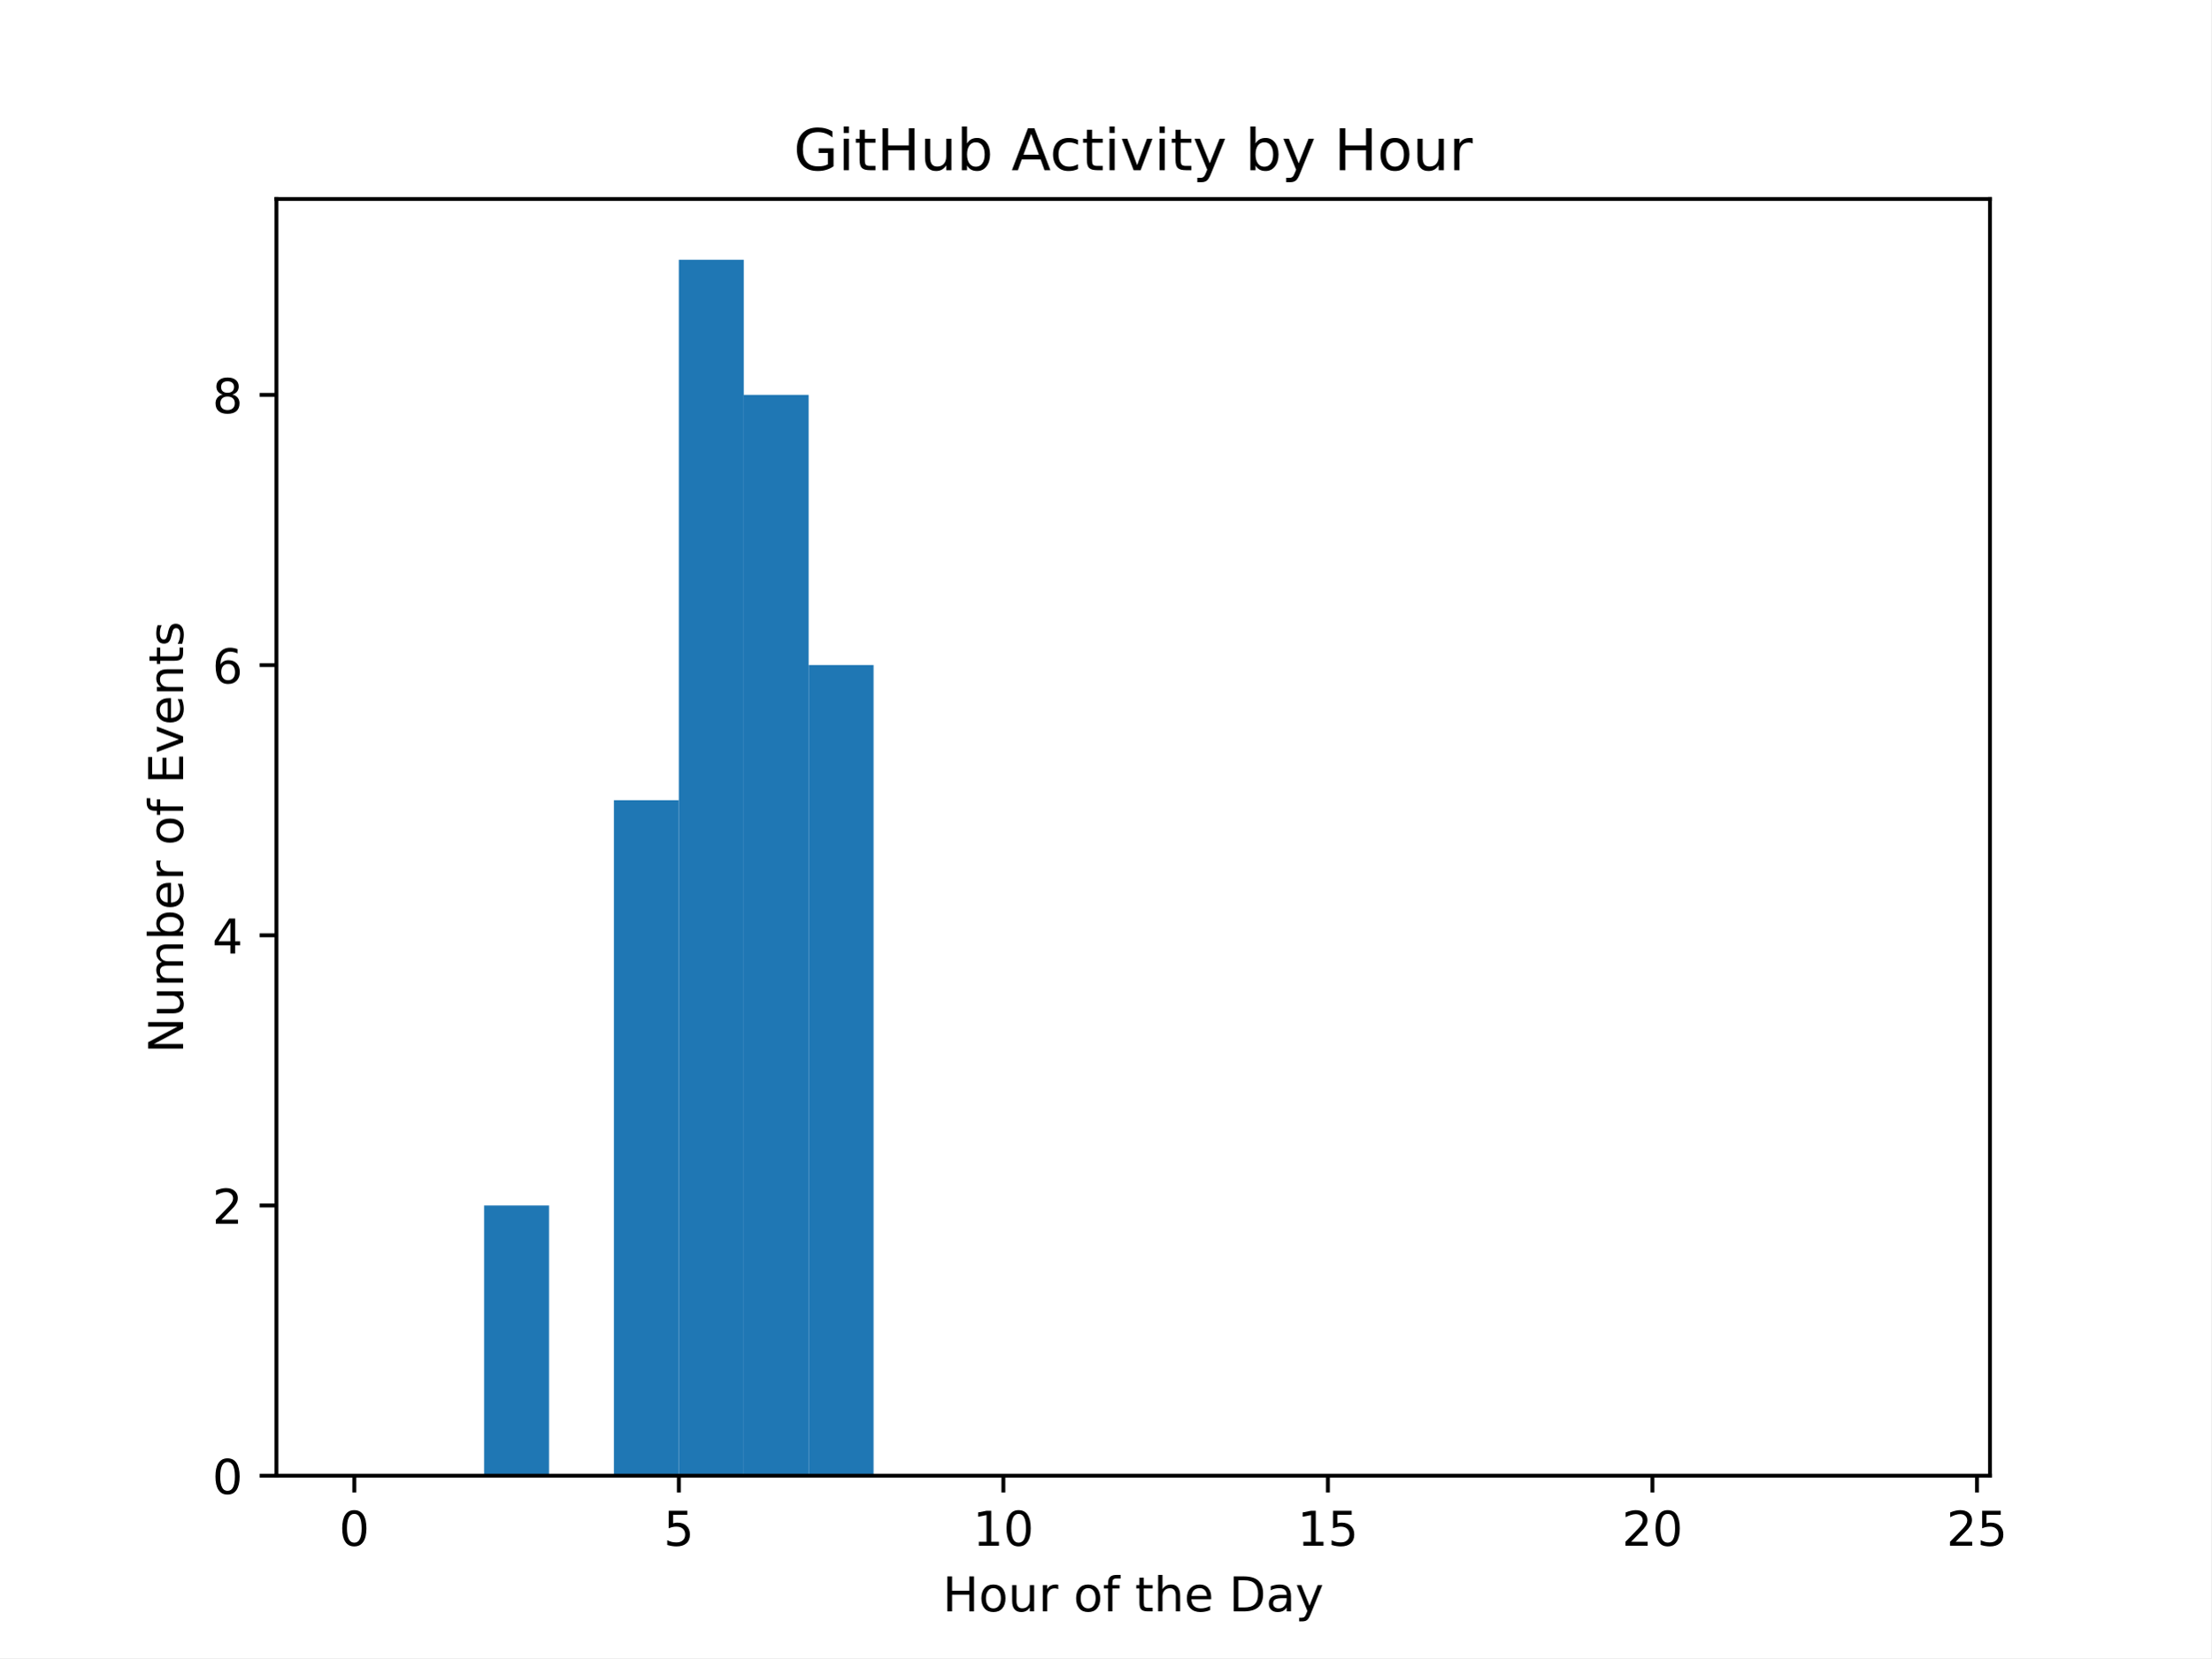
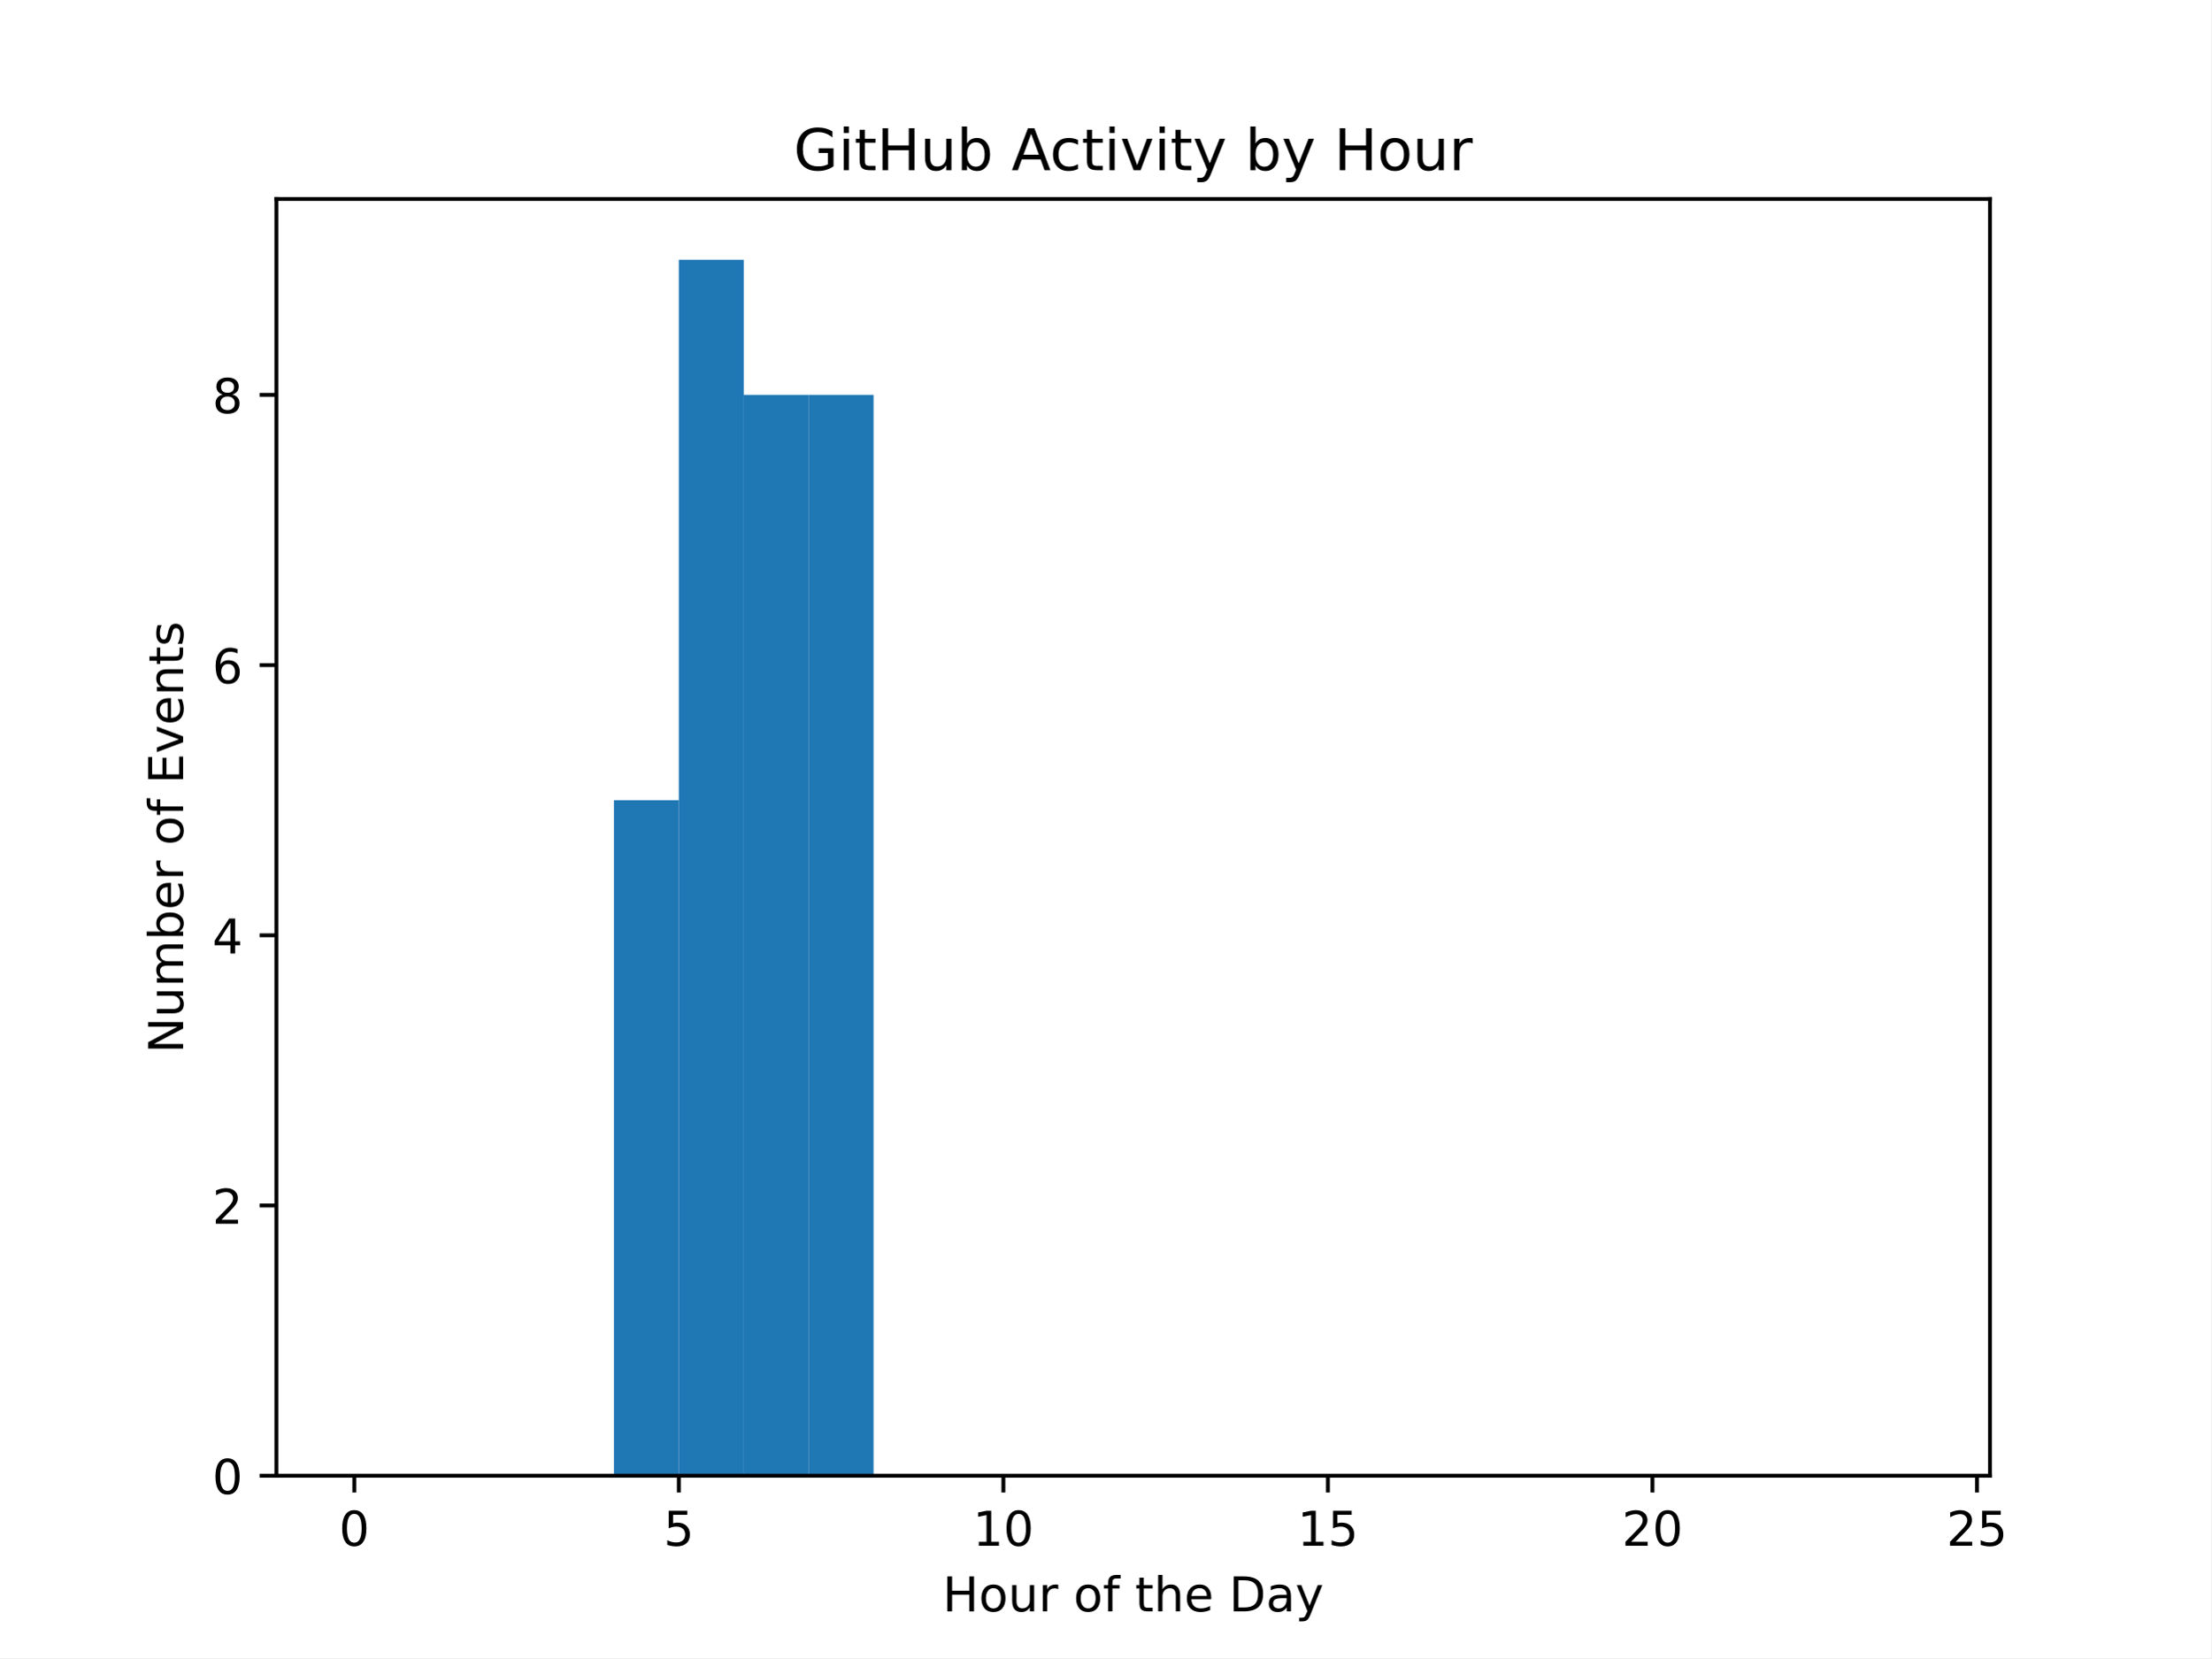
<svg xmlns="http://www.w3.org/2000/svg" xmlns:xlink="http://www.w3.org/1999/xlink" width="460.8pt" height="345.6pt" viewBox="0 0 460.8 345.6" version="1.1">
  <defs>
    <style type="text/css">*{stroke-linejoin: round; stroke-linecap: butt}</style>
  </defs>
  <g id="figure_1">
    <g id="patch_1">
      <path d="M 0 345.6  L 460.8 345.6  L 460.8 0  L 0 0  z " style="fill: #ffffff" />
    </g>
    <g id="axes_1">
      <g id="patch_2">
        <path d="M 57.6 307.584  L 414.72 307.584  L 414.72 41.472  L 57.6 41.472  z " style="fill: #ffffff" />
      </g>
      <g id="patch_3">
-         <path d="M 73.833 307.584  L 87.36 307.584  L 87.36 307.584  L 73.833 307.584  z " clip-path="url(#p4489671a9d)" style="fill: #1f77b4" />
+         <path d="M 73.833 307.584  L 87.36 307.584  L 87.36 307.584  L 73.833 307.584  z " clip-path="url(#p6924a71b0e)" style="fill: #1f77b4" />
      </g>
      <g id="patch_4">
-         <path d="M 87.36 307.584  L 100.887 307.584  L 100.887 307.584  L 87.36 307.584  z " clip-path="url(#p4489671a9d)" style="fill: #1f77b4" />
+         <path d="M 87.36 307.584  L 100.887 307.584  L 100.887 307.584  L 87.36 307.584  z " clip-path="url(#p6924a71b0e)" style="fill: #1f77b4" />
      </g>
      <g id="patch_5">
-         <path d="M 100.887 307.584  L 114.415 307.584  L 114.415 251.264  L 100.887 251.264  z " clip-path="url(#p4489671a9d)" style="fill: #1f77b4" />
+         <path d="M 100.887 307.584  L 114.415 307.584  L 114.415 307.584  L 100.887 307.584  z " clip-path="url(#p6924a71b0e)" style="fill: #1f77b4" />
      </g>
      <g id="patch_6">
-         <path d="M 114.415 307.584  L 127.942 307.584  L 127.942 307.584  L 114.415 307.584  z " clip-path="url(#p4489671a9d)" style="fill: #1f77b4" />
+         <path d="M 114.415 307.584  L 127.942 307.584  L 127.942 307.584  L 114.415 307.584  z " clip-path="url(#p6924a71b0e)" style="fill: #1f77b4" />
      </g>
      <g id="patch_7">
-         <path d="M 127.942 307.584  L 141.469 307.584  L 141.469 166.784  L 127.942 166.784  z " clip-path="url(#p4489671a9d)" style="fill: #1f77b4" />
+         <path d="M 127.942 307.584  L 141.469 307.584  L 141.469 166.784  L 127.942 166.784  z " clip-path="url(#p6924a71b0e)" style="fill: #1f77b4" />
      </g>
      <g id="patch_8">
-         <path d="M 141.469 307.584  L 154.996 307.584  L 154.996 54.144  L 141.469 54.144  z " clip-path="url(#p4489671a9d)" style="fill: #1f77b4" />
+         <path d="M 141.469 307.584  L 154.996 307.584  L 154.996 54.144  L 141.469 54.144  z " clip-path="url(#p6924a71b0e)" style="fill: #1f77b4" />
      </g>
      <g id="patch_9">
-         <path d="M 154.996 307.584  L 168.524 307.584  L 168.524 82.304  L 154.996 82.304  z " clip-path="url(#p4489671a9d)" style="fill: #1f77b4" />
+         <path d="M 154.996 307.584  L 168.524 307.584  L 168.524 82.304  L 154.996 82.304  z " clip-path="url(#p6924a71b0e)" style="fill: #1f77b4" />
      </g>
      <g id="patch_10">
-         <path d="M 168.524 307.584  L 182.051 307.584  L 182.051 138.624  L 168.524 138.624  z " clip-path="url(#p4489671a9d)" style="fill: #1f77b4" />
+         <path d="M 168.524 307.584  L 182.051 307.584  L 182.051 82.304  L 168.524 82.304  z " clip-path="url(#p6924a71b0e)" style="fill: #1f77b4" />
      </g>
      <g id="patch_11">
-         <path d="M 182.051 307.584  L 195.578 307.584  L 195.578 307.584  L 182.051 307.584  z " clip-path="url(#p4489671a9d)" style="fill: #1f77b4" />
+         <path d="M 182.051 307.584  L 195.578 307.584  L 195.578 307.584  L 182.051 307.584  z " clip-path="url(#p6924a71b0e)" style="fill: #1f77b4" />
      </g>
      <g id="patch_12">
-         <path d="M 195.578 307.584  L 209.105 307.584  L 209.105 307.584  L 195.578 307.584  z " clip-path="url(#p4489671a9d)" style="fill: #1f77b4" />
+         <path d="M 195.578 307.584  L 209.105 307.584  L 209.105 307.584  L 195.578 307.584  z " clip-path="url(#p6924a71b0e)" style="fill: #1f77b4" />
      </g>
      <g id="patch_13">
-         <path d="M 209.105 307.584  L 222.633 307.584  L 222.633 307.584  L 209.105 307.584  z " clip-path="url(#p4489671a9d)" style="fill: #1f77b4" />
+         <path d="M 209.105 307.584  L 222.633 307.584  L 222.633 307.584  L 209.105 307.584  z " clip-path="url(#p6924a71b0e)" style="fill: #1f77b4" />
      </g>
      <g id="patch_14">
-         <path d="M 222.633 307.584  L 236.16 307.584  L 236.16 307.584  L 222.633 307.584  z " clip-path="url(#p4489671a9d)" style="fill: #1f77b4" />
+         <path d="M 222.633 307.584  L 236.16 307.584  L 236.16 307.584  L 222.633 307.584  z " clip-path="url(#p6924a71b0e)" style="fill: #1f77b4" />
      </g>
      <g id="patch_15">
-         <path d="M 236.16 307.584  L 249.687 307.584  L 249.687 307.584  L 236.16 307.584  z " clip-path="url(#p4489671a9d)" style="fill: #1f77b4" />
+         <path d="M 236.16 307.584  L 249.687 307.584  L 249.687 307.584  L 236.16 307.584  z " clip-path="url(#p6924a71b0e)" style="fill: #1f77b4" />
      </g>
      <g id="patch_16">
-         <path d="M 249.687 307.584  L 263.215 307.584  L 263.215 307.584  L 249.687 307.584  z " clip-path="url(#p4489671a9d)" style="fill: #1f77b4" />
+         <path d="M 249.687 307.584  L 263.215 307.584  L 263.215 307.584  L 249.687 307.584  z " clip-path="url(#p6924a71b0e)" style="fill: #1f77b4" />
      </g>
      <g id="patch_17">
-         <path d="M 263.215 307.584  L 276.742 307.584  L 276.742 307.584  L 263.215 307.584  z " clip-path="url(#p4489671a9d)" style="fill: #1f77b4" />
+         <path d="M 263.215 307.584  L 276.742 307.584  L 276.742 307.584  L 263.215 307.584  z " clip-path="url(#p6924a71b0e)" style="fill: #1f77b4" />
      </g>
      <g id="patch_18">
-         <path d="M 276.742 307.584  L 290.269 307.584  L 290.269 307.584  L 276.742 307.584  z " clip-path="url(#p4489671a9d)" style="fill: #1f77b4" />
+         <path d="M 276.742 307.584  L 290.269 307.584  L 290.269 307.584  L 276.742 307.584  z " clip-path="url(#p6924a71b0e)" style="fill: #1f77b4" />
      </g>
      <g id="patch_19">
-         <path d="M 290.269 307.584  L 303.796 307.584  L 303.796 307.584  L 290.269 307.584  z " clip-path="url(#p4489671a9d)" style="fill: #1f77b4" />
+         <path d="M 290.269 307.584  L 303.796 307.584  L 303.796 307.584  L 290.269 307.584  z " clip-path="url(#p6924a71b0e)" style="fill: #1f77b4" />
      </g>
      <g id="patch_20">
-         <path d="M 303.796 307.584  L 317.324 307.584  L 317.324 307.584  L 303.796 307.584  z " clip-path="url(#p4489671a9d)" style="fill: #1f77b4" />
+         <path d="M 303.796 307.584  L 317.324 307.584  L 317.324 307.584  L 303.796 307.584  z " clip-path="url(#p6924a71b0e)" style="fill: #1f77b4" />
      </g>
      <g id="patch_21">
-         <path d="M 317.324 307.584  L 330.851 307.584  L 330.851 307.584  L 317.324 307.584  z " clip-path="url(#p4489671a9d)" style="fill: #1f77b4" />
+         <path d="M 317.324 307.584  L 330.851 307.584  L 330.851 307.584  L 317.324 307.584  z " clip-path="url(#p6924a71b0e)" style="fill: #1f77b4" />
      </g>
      <g id="patch_22">
-         <path d="M 330.851 307.584  L 344.378 307.584  L 344.378 307.584  L 330.851 307.584  z " clip-path="url(#p4489671a9d)" style="fill: #1f77b4" />
+         <path d="M 330.851 307.584  L 344.378 307.584  L 344.378 307.584  L 330.851 307.584  z " clip-path="url(#p6924a71b0e)" style="fill: #1f77b4" />
      </g>
      <g id="patch_23">
-         <path d="M 344.378 307.584  L 357.905 307.584  L 357.905 307.584  L 344.378 307.584  z " clip-path="url(#p4489671a9d)" style="fill: #1f77b4" />
+         <path d="M 344.378 307.584  L 357.905 307.584  L 357.905 307.584  L 344.378 307.584  z " clip-path="url(#p6924a71b0e)" style="fill: #1f77b4" />
      </g>
      <g id="patch_24">
-         <path d="M 357.905 307.584  L 371.433 307.584  L 371.433 307.584  L 357.905 307.584  z " clip-path="url(#p4489671a9d)" style="fill: #1f77b4" />
+         <path d="M 357.905 307.584  L 371.433 307.584  L 371.433 307.584  L 357.905 307.584  z " clip-path="url(#p6924a71b0e)" style="fill: #1f77b4" />
      </g>
      <g id="patch_25">
-         <path d="M 371.433 307.584  L 384.96 307.584  L 384.96 307.584  L 371.433 307.584  z " clip-path="url(#p4489671a9d)" style="fill: #1f77b4" />
+         <path d="M 371.433 307.584  L 384.96 307.584  L 384.96 307.584  L 371.433 307.584  z " clip-path="url(#p6924a71b0e)" style="fill: #1f77b4" />
      </g>
      <g id="patch_26">
-         <path d="M 384.96 307.584  L 398.487 307.584  L 398.487 307.584  L 384.96 307.584  z " clip-path="url(#p4489671a9d)" style="fill: #1f77b4" />
+         <path d="M 384.96 307.584  L 398.487 307.584  L 398.487 307.584  L 384.96 307.584  z " clip-path="url(#p6924a71b0e)" style="fill: #1f77b4" />
      </g>
      <g id="matplotlib.axis_1">
        <g id="xtick_1">
          <g id="line2d_1">
            <defs>
-               <path id="m6cf1be7abf" d="M 0 0  L 0 3.5  " style="stroke: #000000; stroke-width: 0.8" />
+               <path id="m723ecda21c" d="M 0 0  L 0 3.5  " style="stroke: #000000; stroke-width: 0.8" />
            </defs>
            <g>
-               <use xlink:href="#m6cf1be7abf" x="73.833" y="307.584" style="stroke: #000000; stroke-width: 0.8" />
+               <use xlink:href="#m723ecda21c" x="73.833" y="307.584" style="stroke: #000000; stroke-width: 0.8" />
            </g>
          </g>
          <g id="text_1">
            <g transform="translate(70.65148 322.1824) scale(0.1 -0.1)">
              <defs>
                <path id="DejaVuSans-30" d="M 2034 4250  Q 1547 4250 1301 3770  Q 1056 3291 1056 2328  Q 1056 1369 1301 889  Q 1547 409 2034 409  Q 2525 409 2770 889  Q 3016 1369 3016 2328  Q 3016 3291 2770 3770  Q 2525 4250 2034 4250  z M 2034 4750  Q 2819 4750 3233 4129  Q 3647 3509 3647 2328  Q 3647 1150 3233 529  Q 2819 -91 2034 -91  Q 1250 -91 836 529  Q 422 1150 422 2328  Q 422 3509 836 4129  Q 1250 4750 2034 4750  z " transform="scale(0.015625)" />
              </defs>
              <use xlink:href="#DejaVuSans-30" />
            </g>
          </g>
        </g>
        <g id="xtick_2">
          <g id="line2d_2">
            <g>
-               <use xlink:href="#m6cf1be7abf" x="141.469" y="307.584" style="stroke: #000000; stroke-width: 0.8" />
+               <use xlink:href="#m723ecda21c" x="141.469" y="307.584" style="stroke: #000000; stroke-width: 0.8" />
            </g>
          </g>
          <g id="text_2">
            <g transform="translate(138.2878 322.1824) scale(0.1 -0.1)">
              <defs>
                <path id="DejaVuSans-35" d="M 691 4666  L 3169 4666  L 3169 4134  L 1269 4134  L 1269 2991  Q 1406 3038 1543 3061  Q 1681 3084 1819 3084  Q 2600 3084 3056 2656  Q 3513 2228 3513 1497  Q 3513 744 3044 326  Q 2575 -91 1722 -91  Q 1428 -91 1123 -41  Q 819 9 494 109  L 494 744  Q 775 591 1075 516  Q 1375 441 1709 441  Q 2250 441 2565 725  Q 2881 1009 2881 1497  Q 2881 1984 2565 2268  Q 2250 2553 1709 2553  Q 1456 2553 1204 2497  Q 953 2441 691 2322  L 691 4666  z " transform="scale(0.015625)" />
              </defs>
              <use xlink:href="#DejaVuSans-35" />
            </g>
          </g>
        </g>
        <g id="xtick_3">
          <g id="line2d_3">
            <g>
-               <use xlink:href="#m6cf1be7abf" x="209.105" y="307.584" style="stroke: #000000; stroke-width: 0.8" />
+               <use xlink:href="#m723ecda21c" x="209.105" y="307.584" style="stroke: #000000; stroke-width: 0.8" />
            </g>
          </g>
          <g id="text_3">
            <g transform="translate(202.743 322.1824) scale(0.1 -0.1)">
              <defs>
                <path id="DejaVuSans-31" d="M 794 531  L 1825 531  L 1825 4091  L 703 3866  L 703 4441  L 1819 4666  L 2450 4666  L 2450 531  L 3481 531  L 3481 0  L 794 0  L 794 531  z " transform="scale(0.015625)" />
              </defs>
              <use xlink:href="#DejaVuSans-31" />
              <use xlink:href="#DejaVuSans-30" x="63.623" />
            </g>
          </g>
        </g>
        <g id="xtick_4">
          <g id="line2d_4">
            <g>
-               <use xlink:href="#m6cf1be7abf" x="276.742" y="307.584" style="stroke: #000000; stroke-width: 0.8" />
+               <use xlink:href="#m723ecda21c" x="276.742" y="307.584" style="stroke: #000000; stroke-width: 0.8" />
            </g>
          </g>
          <g id="text_4">
            <g transform="translate(270.3793 322.1824) scale(0.1 -0.1)">
              <use xlink:href="#DejaVuSans-31" />
              <use xlink:href="#DejaVuSans-35" x="63.623" />
            </g>
          </g>
        </g>
        <g id="xtick_5">
          <g id="line2d_5">
            <g>
-               <use xlink:href="#m6cf1be7abf" x="344.378" y="307.584" style="stroke: #000000; stroke-width: 0.8" />
+               <use xlink:href="#m723ecda21c" x="344.378" y="307.584" style="stroke: #000000; stroke-width: 0.8" />
            </g>
          </g>
          <g id="text_5">
            <g transform="translate(338.0157 322.1824) scale(0.1 -0.1)">
              <defs>
                <path id="DejaVuSans-32" d="M 1228 531  L 3431 531  L 3431 0  L 469 0  L 469 531  Q 828 903 1448 1529  Q 2069 2156 2228 2338  Q 2531 2678 2651 2914  Q 2772 3150 2772 3378  Q 2772 3750 2511 3984  Q 2250 4219 1831 4219  Q 1534 4219 1204 4116  Q 875 4013 500 3803  L 500 4441  Q 881 4594 1212 4672  Q 1544 4750 1819 4750  Q 2544 4750 2975 4387  Q 3406 4025 3406 3419  Q 3406 3131 3298 2873  Q 3191 2616 2906 2266  Q 2828 2175 2409 1742  Q 1991 1309 1228 531  z " transform="scale(0.015625)" />
              </defs>
              <use xlink:href="#DejaVuSans-32" />
              <use xlink:href="#DejaVuSans-30" x="63.623" />
            </g>
          </g>
        </g>
        <g id="xtick_6">
          <g id="line2d_6">
            <g>
-               <use xlink:href="#m6cf1be7abf" x="412.015" y="307.584" style="stroke: #000000; stroke-width: 0.8" />
+               <use xlink:href="#m723ecda21c" x="412.015" y="307.584" style="stroke: #000000; stroke-width: 0.8" />
            </g>
          </g>
          <g id="text_6">
            <g transform="translate(405.652 322.1824) scale(0.1 -0.1)">
              <use xlink:href="#DejaVuSans-32" />
              <use xlink:href="#DejaVuSans-35" x="63.623" />
            </g>
          </g>
        </g>
        <g id="text_7">
          <g transform="translate(196.4506 335.8606) scale(0.1 -0.1)">
            <defs>
              <path id="DejaVuSans-48" d="M 628 4666  L 1259 4666  L 1259 2753  L 3553 2753  L 3553 4666  L 4184 4666  L 4184 0  L 3553 0  L 3553 2222  L 1259 2222  L 1259 0  L 628 0  L 628 4666  z " transform="scale(0.015625)" />
              <path id="DejaVuSans-6f" d="M 1959 3097  Q 1497 3097 1228 2736  Q 959 2375 959 1747  Q 959 1119 1226 758  Q 1494 397 1959 397  Q 2419 397 2687 759  Q 2956 1122 2956 1747  Q 2956 2369 2687 2733  Q 2419 3097 1959 3097  z M 1959 3584  Q 2709 3584 3137 3096  Q 3566 2609 3566 1747  Q 3566 888 3137 398  Q 2709 -91 1959 -91  Q 1206 -91 779 398  Q 353 888 353 1747  Q 353 2609 779 3096  Q 1206 3584 1959 3584  z " transform="scale(0.015625)" />
              <path id="DejaVuSans-75" d="M 544 1381  L 544 3500  L 1119 3500  L 1119 1403  Q 1119 906 1312 657  Q 1506 409 1894 409  Q 2359 409 2629 706  Q 2900 1003 2900 1516  L 2900 3500  L 3475 3500  L 3475 0  L 2900 0  L 2900 538  Q 2691 219 2414 64  Q 2138 -91 1772 -91  Q 1169 -91 856 284  Q 544 659 544 1381  z M 1991 3584  L 1991 3584  z " transform="scale(0.015625)" />
              <path id="DejaVuSans-72" d="M 2631 2963  Q 2534 3019 2420 3045  Q 2306 3072 2169 3072  Q 1681 3072 1420 2755  Q 1159 2438 1159 1844  L 1159 0  L 581 0  L 581 3500  L 1159 3500  L 1159 2956  Q 1341 3275 1631 3429  Q 1922 3584 2338 3584  Q 2397 3584 2469 3576  Q 2541 3569 2628 3553  L 2631 2963  z " transform="scale(0.015625)" />
              <path id="DejaVuSans-20" transform="scale(0.015625)" />
              <path id="DejaVuSans-66" d="M 2375 4863  L 2375 4384  L 1825 4384  Q 1516 4384 1395 4259  Q 1275 4134 1275 3809  L 1275 3500  L 2222 3500  L 2222 3053  L 1275 3053  L 1275 0  L 697 0  L 697 3053  L 147 3053  L 147 3500  L 697 3500  L 697 3744  Q 697 4328 969 4595  Q 1241 4863 1831 4863  L 2375 4863  z " transform="scale(0.015625)" />
              <path id="DejaVuSans-74" d="M 1172 4494  L 1172 3500  L 2356 3500  L 2356 3053  L 1172 3053  L 1172 1153  Q 1172 725 1289 603  Q 1406 481 1766 481  L 2356 481  L 2356 0  L 1766 0  Q 1100 0 847 248  Q 594 497 594 1153  L 594 3053  L 172 3053  L 172 3500  L 594 3500  L 594 4494  L 1172 4494  z " transform="scale(0.015625)" />
              <path id="DejaVuSans-68" d="M 3513 2113  L 3513 0  L 2938 0  L 2938 2094  Q 2938 2591 2744 2837  Q 2550 3084 2163 3084  Q 1697 3084 1428 2787  Q 1159 2491 1159 1978  L 1159 0  L 581 0  L 581 4863  L 1159 4863  L 1159 2956  Q 1366 3272 1645 3428  Q 1925 3584 2291 3584  Q 2894 3584 3203 3211  Q 3513 2838 3513 2113  z " transform="scale(0.015625)" />
              <path id="DejaVuSans-65" d="M 3597 1894  L 3597 1613  L 953 1613  Q 991 1019 1311 708  Q 1631 397 2203 397  Q 2534 397 2845 478  Q 3156 559 3463 722  L 3463 178  Q 3153 47 2828 -22  Q 2503 -91 2169 -91  Q 1331 -91 842 396  Q 353 884 353 1716  Q 353 2575 817 3079  Q 1281 3584 2069 3584  Q 2775 3584 3186 3129  Q 3597 2675 3597 1894  z M 3022 2063  Q 3016 2534 2758 2815  Q 2500 3097 2075 3097  Q 1594 3097 1305 2825  Q 1016 2553 972 2059  L 3022 2063  z " transform="scale(0.015625)" />
              <path id="DejaVuSans-44" d="M 1259 4147  L 1259 519  L 2022 519  Q 2988 519 3436 956  Q 3884 1394 3884 2338  Q 3884 3275 3436 3711  Q 2988 4147 2022 4147  L 1259 4147  z M 628 4666  L 1925 4666  Q 3281 4666 3915 4102  Q 4550 3538 4550 2338  Q 4550 1131 3912 565  Q 3275 0 1925 0  L 628 0  L 628 4666  z " transform="scale(0.015625)" />
              <path id="DejaVuSans-61" d="M 2194 1759  Q 1497 1759 1228 1600  Q 959 1441 959 1056  Q 959 750 1161 570  Q 1363 391 1709 391  Q 2188 391 2477 730  Q 2766 1069 2766 1631  L 2766 1759  L 2194 1759  z M 3341 1997  L 3341 0  L 2766 0  L 2766 531  Q 2569 213 2275 61  Q 1981 -91 1556 -91  Q 1019 -91 701 211  Q 384 513 384 1019  Q 384 1609 779 1909  Q 1175 2209 1959 2209  L 2766 2209  L 2766 2266  Q 2766 2663 2505 2880  Q 2244 3097 1772 3097  Q 1472 3097 1187 3025  Q 903 2953 641 2809  L 641 3341  Q 956 3463 1253 3523  Q 1550 3584 1831 3584  Q 2591 3584 2966 3190  Q 3341 2797 3341 1997  z " transform="scale(0.015625)" />
              <path id="DejaVuSans-79" d="M 2059 -325  Q 1816 -950 1584 -1140  Q 1353 -1331 966 -1331  L 506 -1331  L 506 -850  L 844 -850  Q 1081 -850 1212 -737  Q 1344 -625 1503 -206  L 1606 56  L 191 3500  L 800 3500  L 1894 763  L 2988 3500  L 3597 3500  L 2059 -325  z " transform="scale(0.015625)" />
            </defs>
            <use xlink:href="#DejaVuSans-48" />
            <use xlink:href="#DejaVuSans-6f" x="75.195" />
            <use xlink:href="#DejaVuSans-75" x="136.377" />
            <use xlink:href="#DejaVuSans-72" x="199.756" />
            <use xlink:href="#DejaVuSans-20" x="240.869" />
            <use xlink:href="#DejaVuSans-6f" x="272.656" />
            <use xlink:href="#DejaVuSans-66" x="333.838" />
            <use xlink:href="#DejaVuSans-20" x="369.043" />
            <use xlink:href="#DejaVuSans-74" x="400.83" />
            <use xlink:href="#DejaVuSans-68" x="440.039" />
            <use xlink:href="#DejaVuSans-65" x="503.418" />
            <use xlink:href="#DejaVuSans-20" x="564.941" />
            <use xlink:href="#DejaVuSans-44" x="596.729" />
            <use xlink:href="#DejaVuSans-61" x="673.73" />
            <use xlink:href="#DejaVuSans-79" x="735.01" />
          </g>
        </g>
      </g>
      <g id="matplotlib.axis_2">
        <g id="ytick_1">
          <g id="line2d_7">
            <defs>
-               <path id="m9d5927d0fe" d="M 0 0  L -3.5 0  " style="stroke: #000000; stroke-width: 0.8" />
+               <path id="mff34404528" d="M 0 0  L -3.5 0  " style="stroke: #000000; stroke-width: 0.8" />
            </defs>
            <g>
-               <use xlink:href="#m9d5927d0fe" x="57.6" y="307.584" style="stroke: #000000; stroke-width: 0.8" />
+               <use xlink:href="#mff34404528" x="57.6" y="307.584" style="stroke: #000000; stroke-width: 0.8" />
            </g>
          </g>
          <g id="text_8">
            <g transform="translate(44.2375 311.3832) scale(0.1 -0.1)">
              <use xlink:href="#DejaVuSans-30" />
            </g>
          </g>
        </g>
        <g id="ytick_2">
          <g id="line2d_8">
            <g>
-               <use xlink:href="#m9d5927d0fe" x="57.6" y="251.264" style="stroke: #000000; stroke-width: 0.8" />
+               <use xlink:href="#mff34404528" x="57.6" y="251.264" style="stroke: #000000; stroke-width: 0.8" />
            </g>
          </g>
          <g id="text_9">
            <g transform="translate(44.2375 255.0632) scale(0.1 -0.1)">
              <use xlink:href="#DejaVuSans-32" />
            </g>
          </g>
        </g>
        <g id="ytick_3">
          <g id="line2d_9">
            <g>
-               <use xlink:href="#m9d5927d0fe" x="57.6" y="194.944" style="stroke: #000000; stroke-width: 0.8" />
+               <use xlink:href="#mff34404528" x="57.6" y="194.944" style="stroke: #000000; stroke-width: 0.8" />
            </g>
          </g>
          <g id="text_10">
            <g transform="translate(44.2375 198.7432) scale(0.1 -0.1)">
              <defs>
                <path id="DejaVuSans-34" d="M 2419 4116  L 825 1625  L 2419 1625  L 2419 4116  z M 2253 4666  L 3047 4666  L 3047 1625  L 3713 1625  L 3713 1100  L 3047 1100  L 3047 0  L 2419 0  L 2419 1100  L 313 1100  L 313 1709  L 2253 4666  z " transform="scale(0.015625)" />
              </defs>
              <use xlink:href="#DejaVuSans-34" />
            </g>
          </g>
        </g>
        <g id="ytick_4">
          <g id="line2d_10">
            <g>
-               <use xlink:href="#m9d5927d0fe" x="57.6" y="138.624" style="stroke: #000000; stroke-width: 0.8" />
+               <use xlink:href="#mff34404528" x="57.6" y="138.624" style="stroke: #000000; stroke-width: 0.8" />
            </g>
          </g>
          <g id="text_11">
            <g transform="translate(44.2375 142.4232) scale(0.1 -0.1)">
              <defs>
                <path id="DejaVuSans-36" d="M 2113 2584  Q 1688 2584 1439 2293  Q 1191 2003 1191 1497  Q 1191 994 1439 701  Q 1688 409 2113 409  Q 2538 409 2786 701  Q 3034 994 3034 1497  Q 3034 2003 2786 2293  Q 2538 2584 2113 2584  z M 3366 4563  L 3366 3988  Q 3128 4100 2886 4159  Q 2644 4219 2406 4219  Q 1781 4219 1451 3797  Q 1122 3375 1075 2522  Q 1259 2794 1537 2939  Q 1816 3084 2150 3084  Q 2853 3084 3261 2657  Q 3669 2231 3669 1497  Q 3669 778 3244 343  Q 2819 -91 2113 -91  Q 1303 -91 875 529  Q 447 1150 447 2328  Q 447 3434 972 4092  Q 1497 4750 2381 4750  Q 2619 4750 2861 4703  Q 3103 4656 3366 4563  z " transform="scale(0.015625)" />
              </defs>
              <use xlink:href="#DejaVuSans-36" />
            </g>
          </g>
        </g>
        <g id="ytick_5">
          <g id="line2d_11">
            <g>
-               <use xlink:href="#m9d5927d0fe" x="57.6" y="82.304" style="stroke: #000000; stroke-width: 0.8" />
+               <use xlink:href="#mff34404528" x="57.6" y="82.304" style="stroke: #000000; stroke-width: 0.8" />
            </g>
          </g>
          <g id="text_12">
            <g transform="translate(44.2375 86.10322) scale(0.1 -0.1)">
              <defs>
                <path id="DejaVuSans-38" d="M 2034 2216  Q 1584 2216 1326 1975  Q 1069 1734 1069 1313  Q 1069 891 1326 650  Q 1584 409 2034 409  Q 2484 409 2743 651  Q 3003 894 3003 1313  Q 3003 1734 2745 1975  Q 2488 2216 2034 2216  z M 1403 2484  Q 997 2584 770 2862  Q 544 3141 544 3541  Q 544 4100 942 4425  Q 1341 4750 2034 4750  Q 2731 4750 3128 4425  Q 3525 4100 3525 3541  Q 3525 3141 3298 2862  Q 3072 2584 2669 2484  Q 3125 2378 3379 2068  Q 3634 1759 3634 1313  Q 3634 634 3220 271  Q 2806 -91 2034 -91  Q 1263 -91 848 271  Q 434 634 434 1313  Q 434 1759 690 2068  Q 947 2378 1403 2484  z M 1172 3481  Q 1172 3119 1398 2916  Q 1625 2713 2034 2713  Q 2441 2713 2670 2916  Q 2900 3119 2900 3481  Q 2900 3844 2670 4047  Q 2441 4250 2034 4250  Q 1625 4250 1398 4047  Q 1172 3844 1172 3481  z " transform="scale(0.015625)" />
              </defs>
              <use xlink:href="#DejaVuSans-38" />
            </g>
          </g>
        </g>
        <g id="text_13">
          <g transform="translate(38.15781 219.5405) rotate(-90) scale(0.1 -0.1)">
            <defs>
              <path id="DejaVuSans-4e" d="M 628 4666  L 1478 4666  L 3547 763  L 3547 4666  L 4159 4666  L 4159 0  L 3309 0  L 1241 3903  L 1241 0  L 628 0  L 628 4666  z " transform="scale(0.015625)" />
              <path id="DejaVuSans-6d" d="M 3328 2828  Q 3544 3216 3844 3400  Q 4144 3584 4550 3584  Q 5097 3584 5394 3201  Q 5691 2819 5691 2113  L 5691 0  L 5113 0  L 5113 2094  Q 5113 2597 4934 2840  Q 4756 3084 4391 3084  Q 3944 3084 3684 2787  Q 3425 2491 3425 1978  L 3425 0  L 2847 0  L 2847 2094  Q 2847 2600 2669 2842  Q 2491 3084 2119 3084  Q 1678 3084 1418 2786  Q 1159 2488 1159 1978  L 1159 0  L 581 0  L 581 3500  L 1159 3500  L 1159 2956  Q 1356 3278 1631 3431  Q 1906 3584 2284 3584  Q 2666 3584 2933 3390  Q 3200 3197 3328 2828  z " transform="scale(0.015625)" />
              <path id="DejaVuSans-62" d="M 3116 1747  Q 3116 2381 2855 2742  Q 2594 3103 2138 3103  Q 1681 3103 1420 2742  Q 1159 2381 1159 1747  Q 1159 1113 1420 752  Q 1681 391 2138 391  Q 2594 391 2855 752  Q 3116 1113 3116 1747  z M 1159 2969  Q 1341 3281 1617 3432  Q 1894 3584 2278 3584  Q 2916 3584 3314 3078  Q 3713 2572 3713 1747  Q 3713 922 3314 415  Q 2916 -91 2278 -91  Q 1894 -91 1617 61  Q 1341 213 1159 525  L 1159 0  L 581 0  L 581 4863  L 1159 4863  L 1159 2969  z " transform="scale(0.015625)" />
              <path id="DejaVuSans-45" d="M 628 4666  L 3578 4666  L 3578 4134  L 1259 4134  L 1259 2753  L 3481 2753  L 3481 2222  L 1259 2222  L 1259 531  L 3634 531  L 3634 0  L 628 0  L 628 4666  z " transform="scale(0.015625)" />
              <path id="DejaVuSans-76" d="M 191 3500  L 800 3500  L 1894 563  L 2988 3500  L 3597 3500  L 2284 0  L 1503 0  L 191 3500  z " transform="scale(0.015625)" />
              <path id="DejaVuSans-6e" d="M 3513 2113  L 3513 0  L 2938 0  L 2938 2094  Q 2938 2591 2744 2837  Q 2550 3084 2163 3084  Q 1697 3084 1428 2787  Q 1159 2491 1159 1978  L 1159 0  L 581 0  L 581 3500  L 1159 3500  L 1159 2956  Q 1366 3272 1645 3428  Q 1925 3584 2291 3584  Q 2894 3584 3203 3211  Q 3513 2838 3513 2113  z " transform="scale(0.015625)" />
              <path id="DejaVuSans-73" d="M 2834 3397  L 2834 2853  Q 2591 2978 2328 3040  Q 2066 3103 1784 3103  Q 1356 3103 1142 2972  Q 928 2841 928 2578  Q 928 2378 1081 2264  Q 1234 2150 1697 2047  L 1894 2003  Q 2506 1872 2764 1633  Q 3022 1394 3022 966  Q 3022 478 2636 193  Q 2250 -91 1575 -91  Q 1294 -91 989 -36  Q 684 19 347 128  L 347 722  Q 666 556 975 473  Q 1284 391 1588 391  Q 1994 391 2212 530  Q 2431 669 2431 922  Q 2431 1156 2273 1281  Q 2116 1406 1581 1522  L 1381 1569  Q 847 1681 609 1914  Q 372 2147 372 2553  Q 372 3047 722 3315  Q 1072 3584 1716 3584  Q 2034 3584 2315 3537  Q 2597 3491 2834 3397  z " transform="scale(0.015625)" />
            </defs>
            <use xlink:href="#DejaVuSans-4e" />
            <use xlink:href="#DejaVuSans-75" x="74.805" />
            <use xlink:href="#DejaVuSans-6d" x="138.184" />
            <use xlink:href="#DejaVuSans-62" x="235.596" />
            <use xlink:href="#DejaVuSans-65" x="299.072" />
            <use xlink:href="#DejaVuSans-72" x="360.596" />
            <use xlink:href="#DejaVuSans-20" x="401.709" />
            <use xlink:href="#DejaVuSans-6f" x="433.496" />
            <use xlink:href="#DejaVuSans-66" x="494.678" />
            <use xlink:href="#DejaVuSans-20" x="529.883" />
            <use xlink:href="#DejaVuSans-45" x="561.67" />
            <use xlink:href="#DejaVuSans-76" x="624.854" />
            <use xlink:href="#DejaVuSans-65" x="684.033" />
            <use xlink:href="#DejaVuSans-6e" x="745.557" />
            <use xlink:href="#DejaVuSans-74" x="808.936" />
            <use xlink:href="#DejaVuSans-73" x="848.145" />
          </g>
        </g>
      </g>
      <g id="patch_27">
        <path d="M 57.6 307.584  L 57.6 41.472  " style="fill: none; stroke: #000000; stroke-width: 0.8; stroke-linejoin: miter; stroke-linecap: square" />
      </g>
      <g id="patch_28">
        <path d="M 414.72 307.584  L 414.72 41.472  " style="fill: none; stroke: #000000; stroke-width: 0.8; stroke-linejoin: miter; stroke-linecap: square" />
      </g>
      <g id="patch_29">
        <path d="M 57.6 307.584  L 414.72 307.584  " style="fill: none; stroke: #000000; stroke-width: 0.8; stroke-linejoin: miter; stroke-linecap: square" />
      </g>
      <g id="patch_30">
        <path d="M 57.6 41.472  L 414.72 41.472  " style="fill: none; stroke: #000000; stroke-width: 0.8; stroke-linejoin: miter; stroke-linecap: square" />
      </g>
      <g id="text_14">
        <g transform="translate(165.3956 35.472) scale(0.12 -0.12)">
          <defs>
            <path id="DejaVuSans-47" d="M 3809 666  L 3809 1919  L 2778 1919  L 2778 2438  L 4434 2438  L 4434 434  Q 4069 175 3628 42  Q 3188 -91 2688 -91  Q 1594 -91 976 548  Q 359 1188 359 2328  Q 359 3472 976 4111  Q 1594 4750 2688 4750  Q 3144 4750 3555 4637  Q 3966 4525 4313 4306  L 4313 3634  Q 3963 3931 3569 4081  Q 3175 4231 2741 4231  Q 1884 4231 1454 3753  Q 1025 3275 1025 2328  Q 1025 1384 1454 906  Q 1884 428 2741 428  Q 3075 428 3337 486  Q 3600 544 3809 666  z " transform="scale(0.015625)" />
            <path id="DejaVuSans-69" d="M 603 3500  L 1178 3500  L 1178 0  L 603 0  L 603 3500  z M 603 4863  L 1178 4863  L 1178 4134  L 603 4134  L 603 4863  z " transform="scale(0.015625)" />
            <path id="DejaVuSans-41" d="M 2188 4044  L 1331 1722  L 3047 1722  L 2188 4044  z M 1831 4666  L 2547 4666  L 4325 0  L 3669 0  L 3244 1197  L 1141 1197  L 716 0  L 50 0  L 1831 4666  z " transform="scale(0.015625)" />
            <path id="DejaVuSans-63" d="M 3122 3366  L 3122 2828  Q 2878 2963 2633 3030  Q 2388 3097 2138 3097  Q 1578 3097 1268 2742  Q 959 2388 959 1747  Q 959 1106 1268 751  Q 1578 397 2138 397  Q 2388 397 2633 464  Q 2878 531 3122 666  L 3122 134  Q 2881 22 2623 -34  Q 2366 -91 2075 -91  Q 1284 -91 818 406  Q 353 903 353 1747  Q 353 2603 823 3093  Q 1294 3584 2113 3584  Q 2378 3584 2631 3529  Q 2884 3475 3122 3366  z " transform="scale(0.015625)" />
          </defs>
          <use xlink:href="#DejaVuSans-47" />
          <use xlink:href="#DejaVuSans-69" x="77.49" />
          <use xlink:href="#DejaVuSans-74" x="105.273" />
          <use xlink:href="#DejaVuSans-48" x="144.482" />
          <use xlink:href="#DejaVuSans-75" x="219.678" />
          <use xlink:href="#DejaVuSans-62" x="283.057" />
          <use xlink:href="#DejaVuSans-20" x="346.533" />
          <use xlink:href="#DejaVuSans-41" x="378.32" />
          <use xlink:href="#DejaVuSans-63" x="444.979" />
          <use xlink:href="#DejaVuSans-74" x="499.959" />
          <use xlink:href="#DejaVuSans-69" x="539.168" />
          <use xlink:href="#DejaVuSans-76" x="566.951" />
          <use xlink:href="#DejaVuSans-69" x="626.131" />
          <use xlink:href="#DejaVuSans-74" x="653.914" />
          <use xlink:href="#DejaVuSans-79" x="693.123" />
          <use xlink:href="#DejaVuSans-20" x="752.303" />
          <use xlink:href="#DejaVuSans-62" x="784.09" />
          <use xlink:href="#DejaVuSans-79" x="847.566" />
          <use xlink:href="#DejaVuSans-20" x="906.746" />
          <use xlink:href="#DejaVuSans-48" x="938.533" />
          <use xlink:href="#DejaVuSans-6f" x="1013.729" />
          <use xlink:href="#DejaVuSans-75" x="1074.91" />
          <use xlink:href="#DejaVuSans-72" x="1138.289" />
        </g>
      </g>
    </g>
  </g>
  <defs>
-     <clipPath id="p4489671a9d">
+     <clipPath id="p6924a71b0e">
      <rect x="57.6" y="41.472" width="357.12" height="266.112" />
    </clipPath>
  </defs>
</svg>
